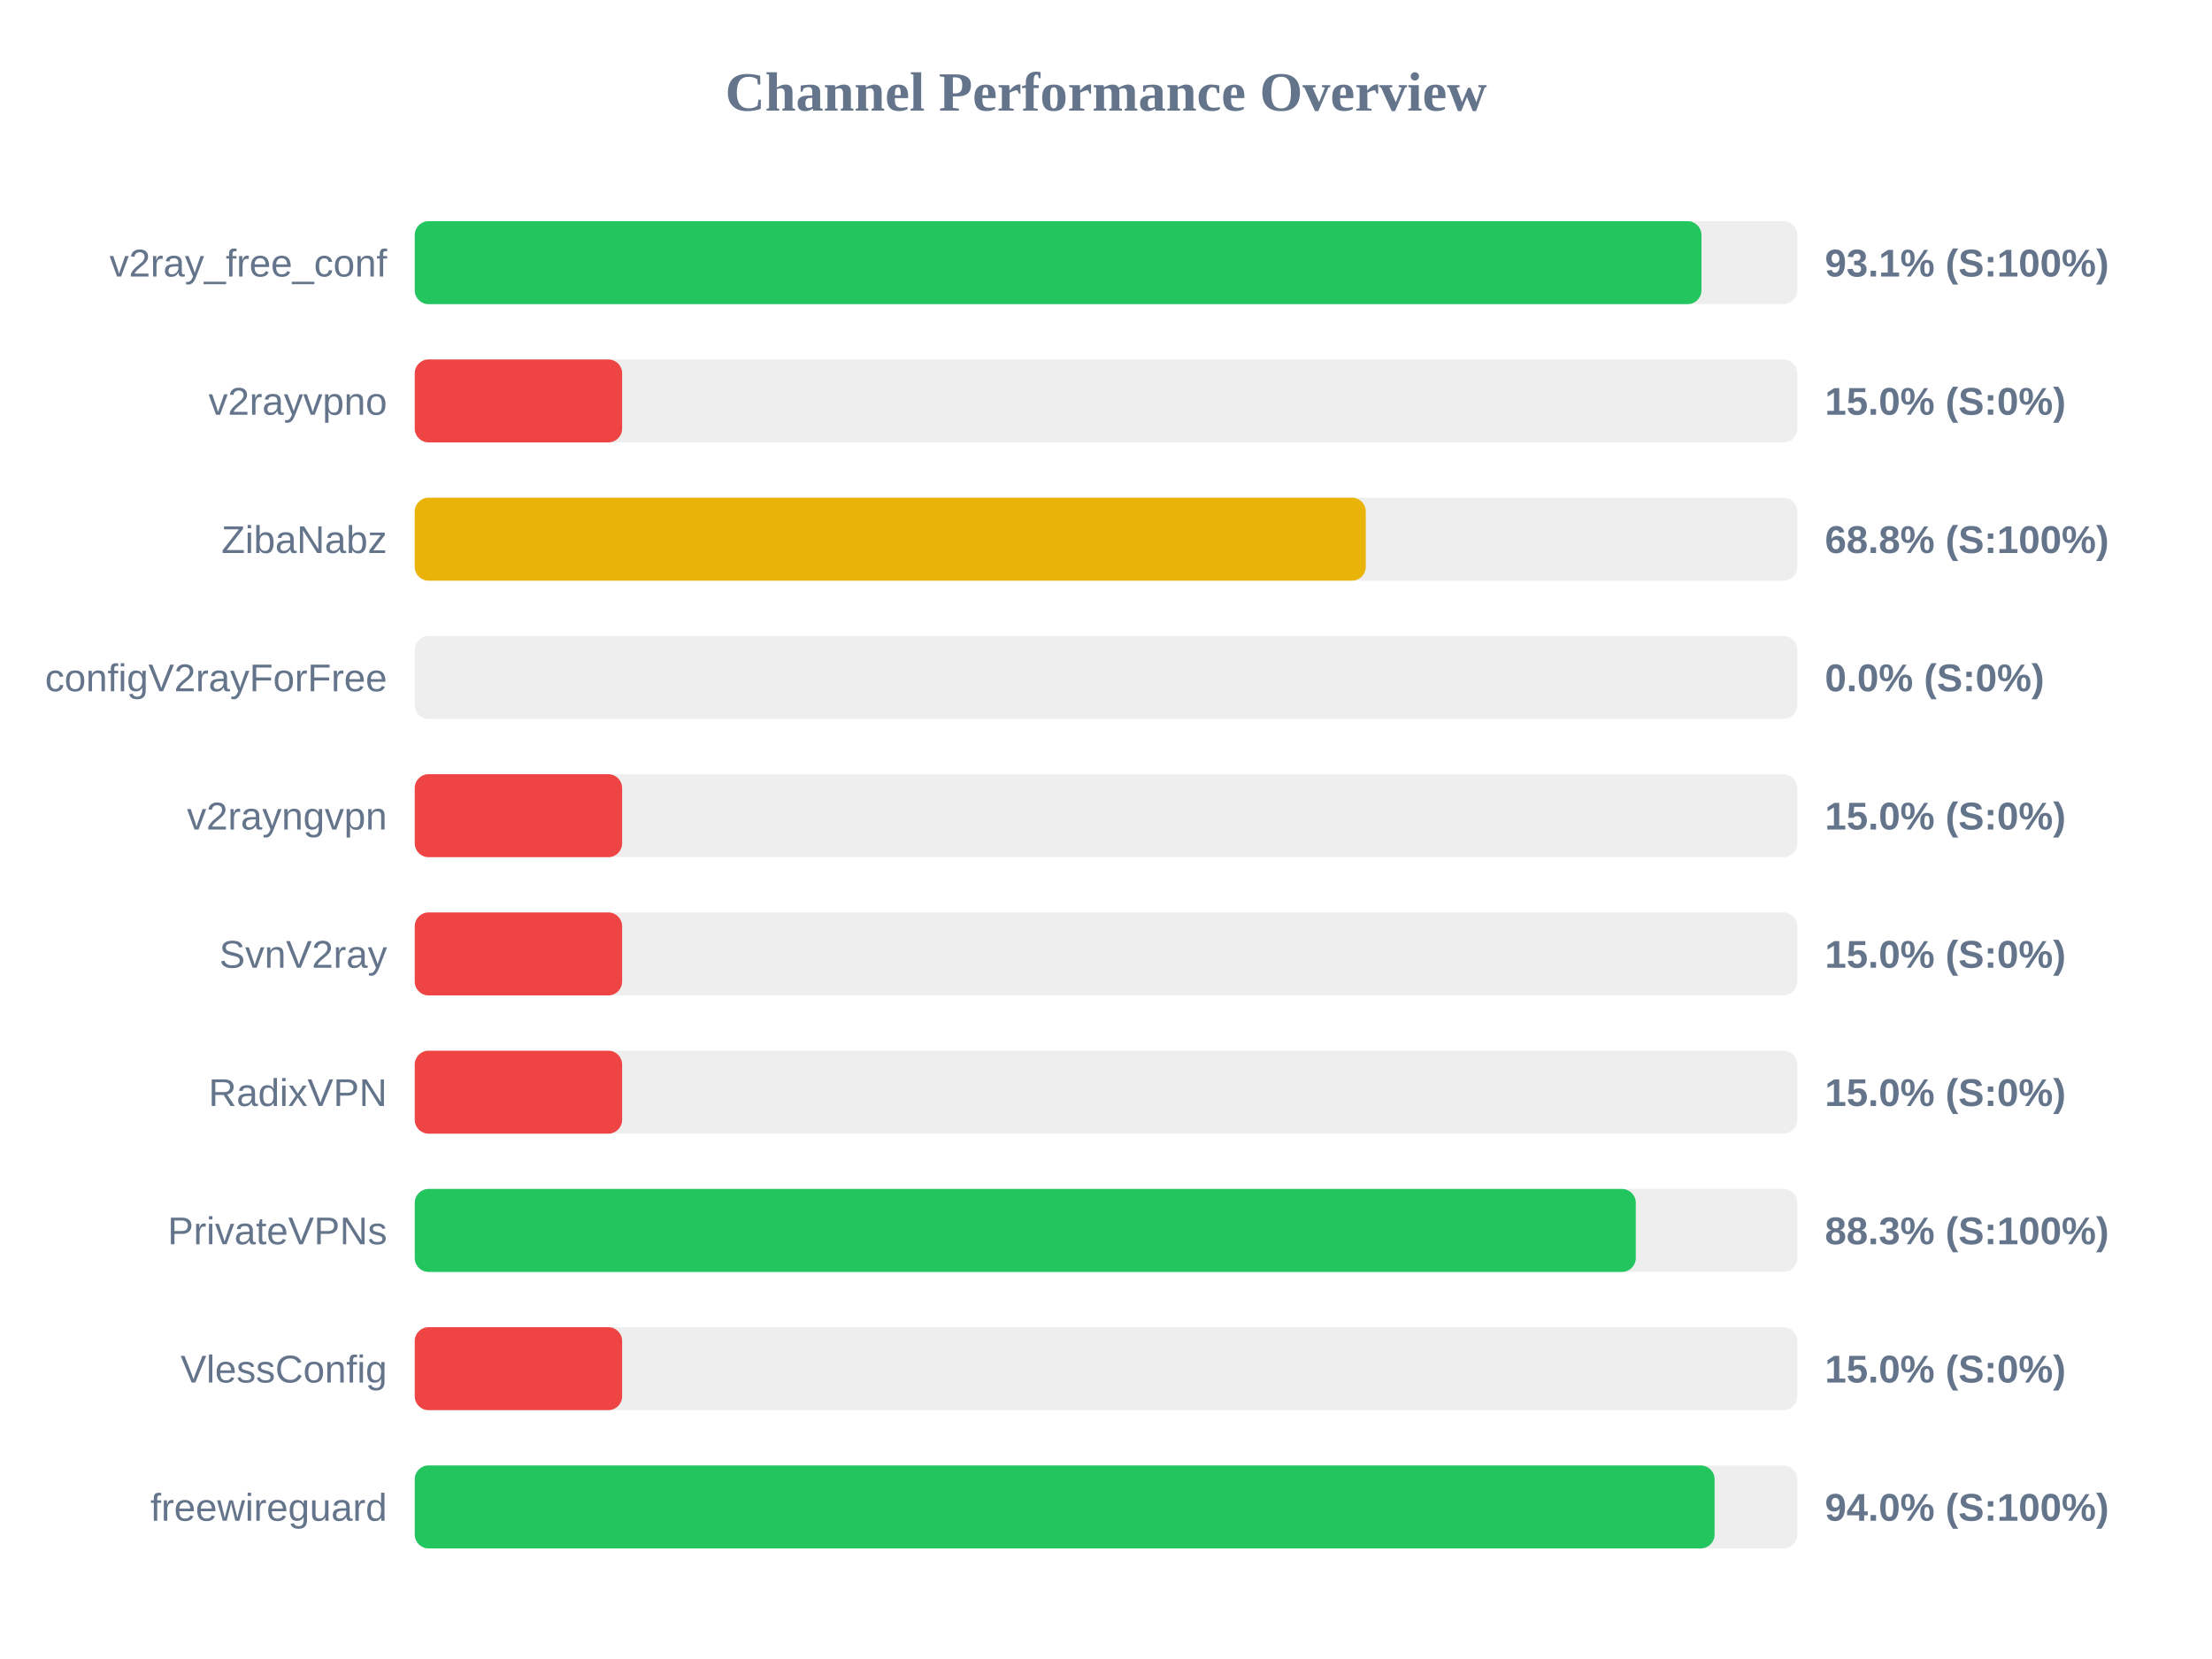
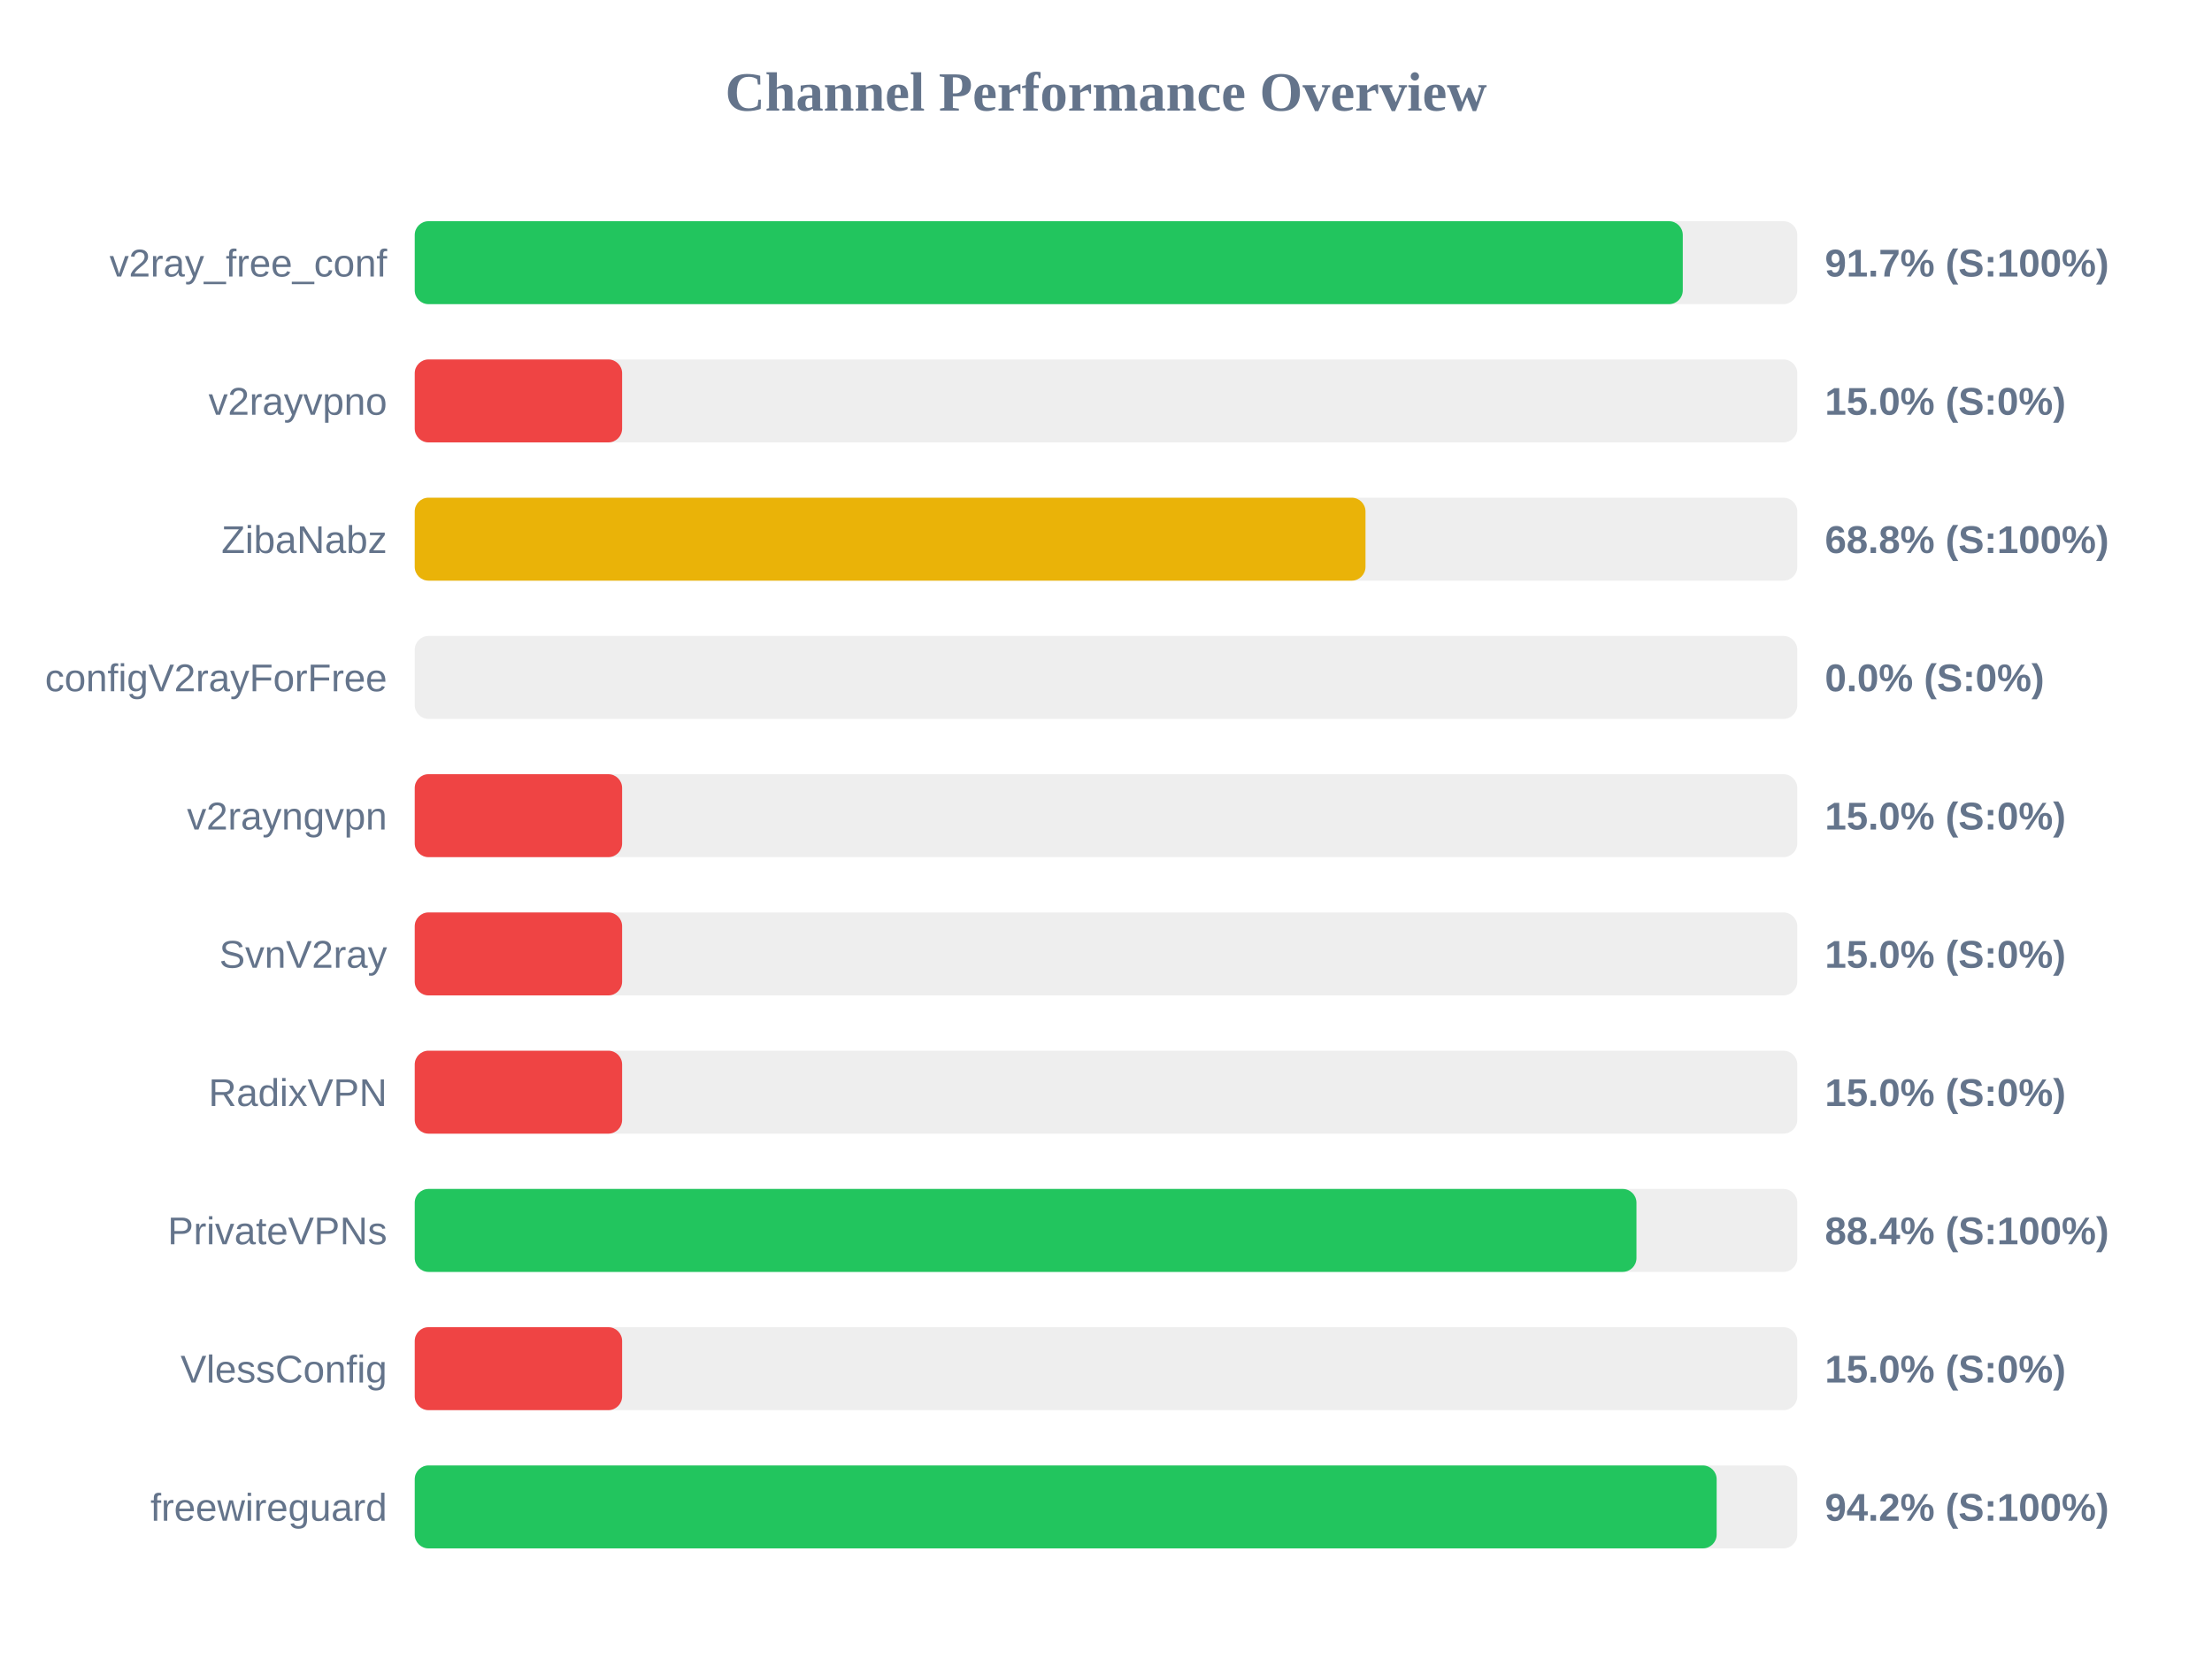
<svg xmlns="http://www.w3.org/2000/svg" width="800" height="600" version="1.1">
  <style>
        .row { font: 14px Arial; fill: #64748b; }
        .score { font: bold 14px Arial; fill: #64748b; }
    </style>
  <text x="400" y="40" text-anchor="middle" font-size="20px" font-weight="bold" fill="#64748b">Channel Performance Overview</text>
  <rect x="150" y="80" width="500" height="30" fill="#eee" rx="5" />
-   <rect x="150" y="80" width="465.35" height="30" fill="#22c55e" rx="5" />
+   <rect x="150" y="80" width="458.6" height="30" fill="#22c55e" rx="5" />
  <text x="140" y="100" text-anchor="end" class="row">v2ray_free_conf</text>
-   <text x="660" y="100" text-anchor="start" class="score">93.1% (S:100%)</text>
+   <text x="660" y="100" text-anchor="start" class="score">91.7% (S:100%)</text>
  <rect x="150" y="130" width="500" height="30" fill="#eee" rx="5" />
  <rect x="150" y="130" width="75.0" height="30" fill="#ef4444" rx="5" />
  <text x="140" y="150" text-anchor="end" class="row">v2rayvpno</text>
  <text x="660" y="150" text-anchor="start" class="score">15.0% (S:0%)</text>
  <rect x="150" y="180" width="500" height="30" fill="#eee" rx="5" />
-   <rect x="150" y="180" width="343.95" height="30" fill="#eab308" rx="5" />
+   <rect x="150" y="180" width="343.85" height="30" fill="#eab308" rx="5" />
  <text x="140" y="200" text-anchor="end" class="row">ZibaNabz</text>
  <text x="660" y="200" text-anchor="start" class="score">68.8% (S:100%)</text>
  <rect x="150" y="230" width="500" height="30" fill="#eee" rx="5" />
  <rect x="150" y="230" width="0.0" height="30" fill="#ef4444" rx="5" />
  <text x="140" y="250" text-anchor="end" class="row">configV2rayForFree</text>
  <text x="660" y="250" text-anchor="start" class="score">0.0% (S:0%)</text>
  <rect x="150" y="280" width="500" height="30" fill="#eee" rx="5" />
  <rect x="150" y="280" width="75.0" height="30" fill="#ef4444" rx="5" />
  <text x="140" y="300" text-anchor="end" class="row">v2rayngvpn</text>
  <text x="660" y="300" text-anchor="start" class="score">15.0% (S:0%)</text>
  <rect x="150" y="330" width="500" height="30" fill="#eee" rx="5" />
  <rect x="150" y="330" width="75.0" height="30" fill="#ef4444" rx="5" />
  <text x="140" y="350" text-anchor="end" class="row">SvnV2ray</text>
  <text x="660" y="350" text-anchor="start" class="score">15.0% (S:0%)</text>
  <rect x="150" y="380" width="500" height="30" fill="#eee" rx="5" />
  <rect x="150" y="380" width="75.0" height="30" fill="#ef4444" rx="5" />
  <text x="140" y="400" text-anchor="end" class="row">RadixVPN</text>
  <text x="660" y="400" text-anchor="start" class="score">15.0% (S:0%)</text>
  <rect x="150" y="430" width="500" height="30" fill="#eee" rx="5" />
-   <rect x="150" y="430" width="441.6" height="30" fill="#22c55e" rx="5" />
+   <rect x="150" y="430" width="441.85" height="30" fill="#22c55e" rx="5" />
  <text x="140" y="450" text-anchor="end" class="row">PrivateVPNs</text>
-   <text x="660" y="450" text-anchor="start" class="score">88.3% (S:100%)</text>
+   <text x="660" y="450" text-anchor="start" class="score">88.4% (S:100%)</text>
  <rect x="150" y="480" width="500" height="30" fill="#eee" rx="5" />
  <rect x="150" y="480" width="75.0" height="30" fill="#ef4444" rx="5" />
  <text x="140" y="500" text-anchor="end" class="row">VlessConfig</text>
  <text x="660" y="500" text-anchor="start" class="score">15.0% (S:0%)</text>
  <rect x="150" y="530" width="500" height="30" fill="#eee" rx="5" />
-   <rect x="150" y="530" width="470.1" height="30" fill="#22c55e" rx="5" />
+   <rect x="150" y="530" width="470.85" height="30" fill="#22c55e" rx="5" />
  <text x="140" y="550" text-anchor="end" class="row">freewireguard</text>
-   <text x="660" y="550" text-anchor="start" class="score">94.0% (S:100%)</text>
+   <text x="660" y="550" text-anchor="start" class="score">94.2% (S:100%)</text>
</svg>
